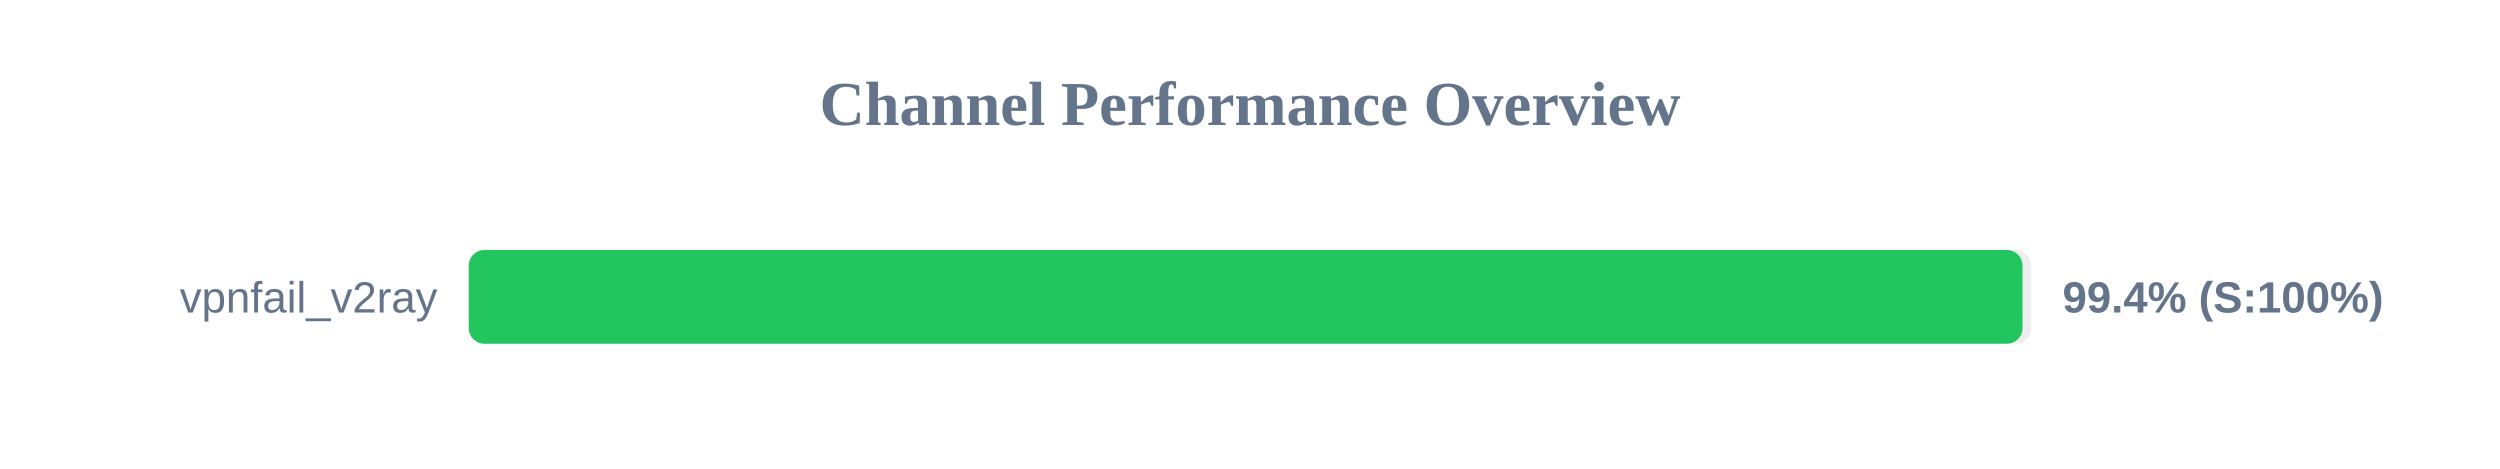
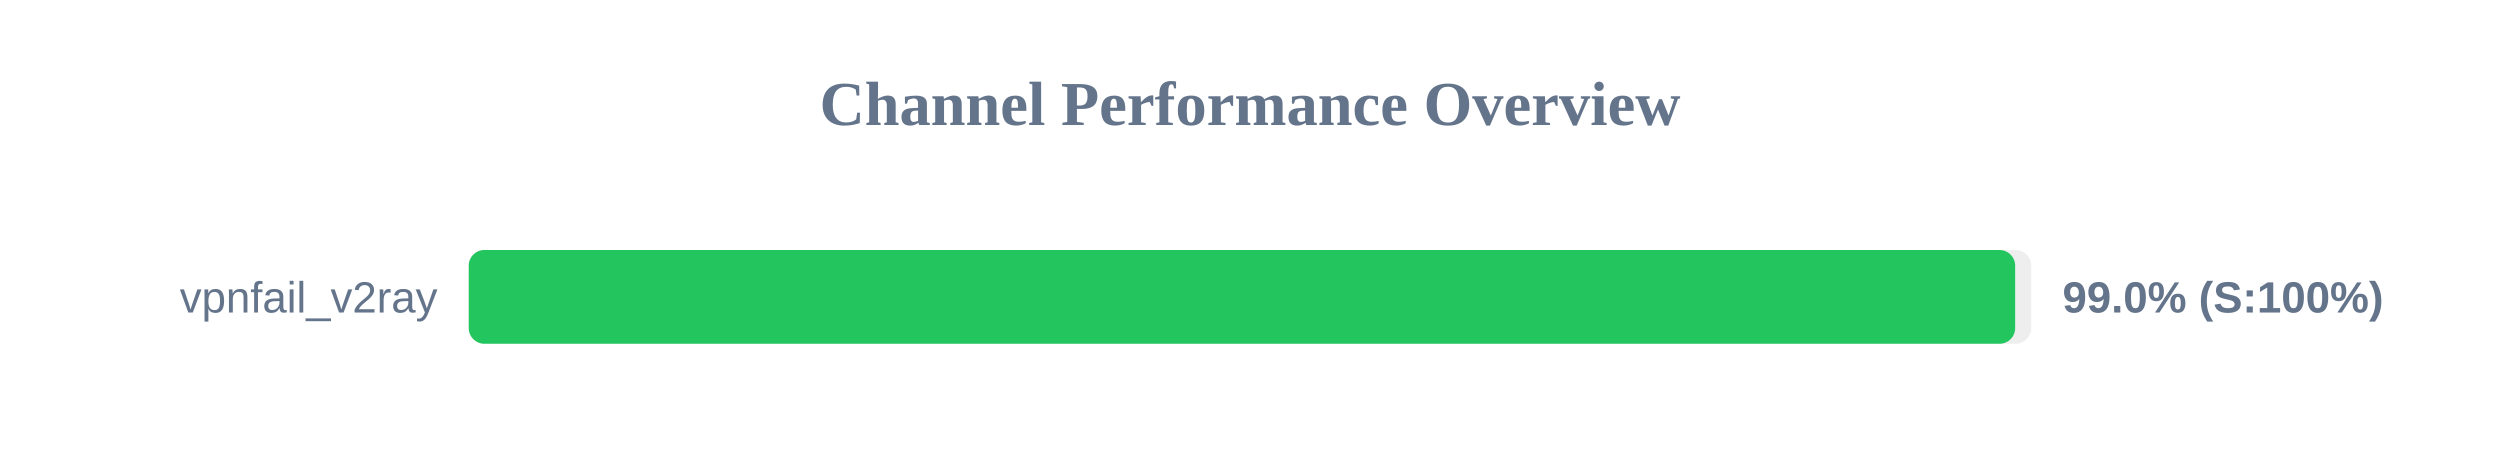
<svg xmlns="http://www.w3.org/2000/svg" width="800" height="150" version="1.1">
  <style>
        .row { font: 14px Arial; fill: #64748b; }
        .score { font: bold 14px Arial; fill: #64748b; }
    </style>
  <text x="400" y="40" text-anchor="middle" font-size="20px" font-weight="bold" fill="#64748b">Channel Performance Overview</text>
  <rect x="150" y="80" width="500" height="30" fill="#eee" rx="5" />
-   <rect x="150" y="80" width="497.2" height="30" fill="#22c55e" rx="5" />
+   <rect x="150" y="80" width="494.85" height="30" fill="#22c55e" rx="5" />
  <text x="140" y="100" text-anchor="end" class="row">vpnfail_v2ray</text>
-   <text x="660" y="100" text-anchor="start" class="score">99.4% (S:100%)</text>
+   <text x="660" y="100" text-anchor="start" class="score">99.0% (S:100%)</text>
</svg>
